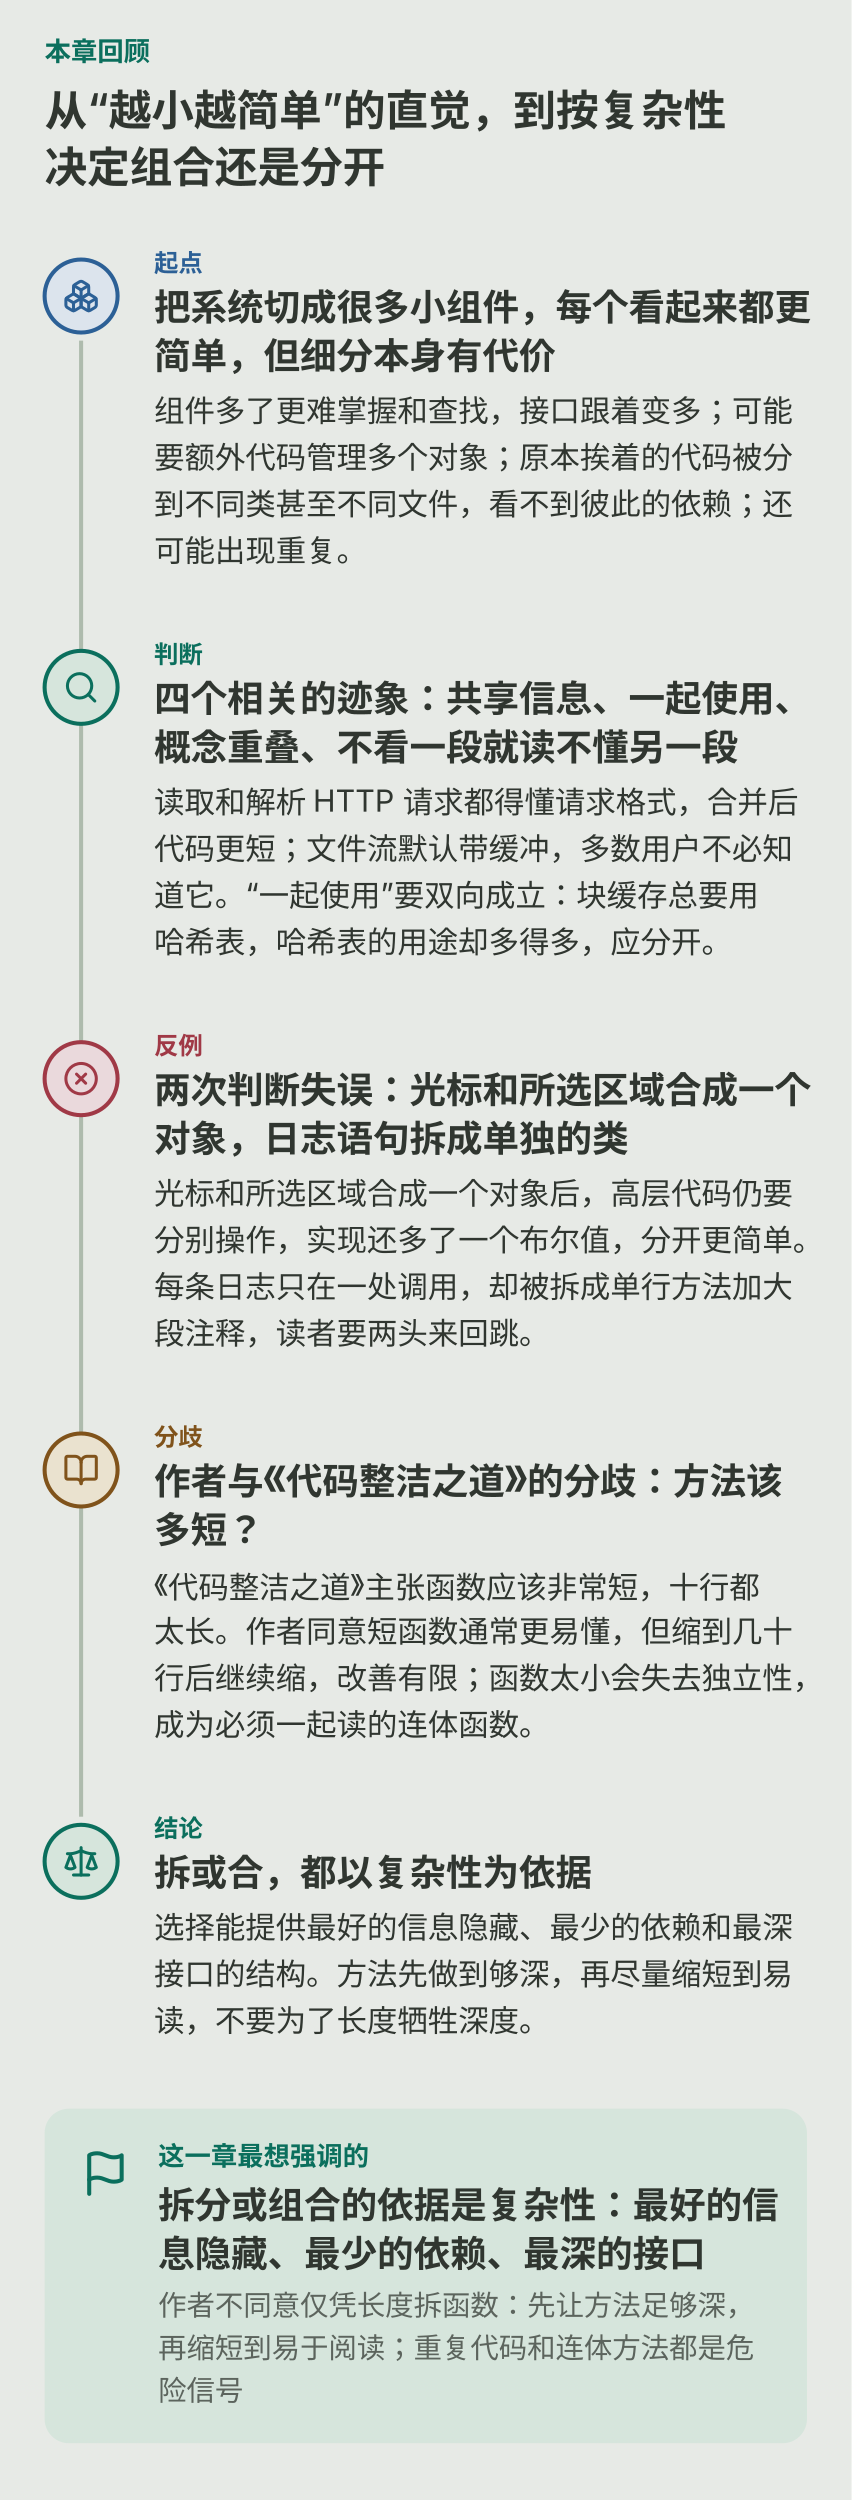
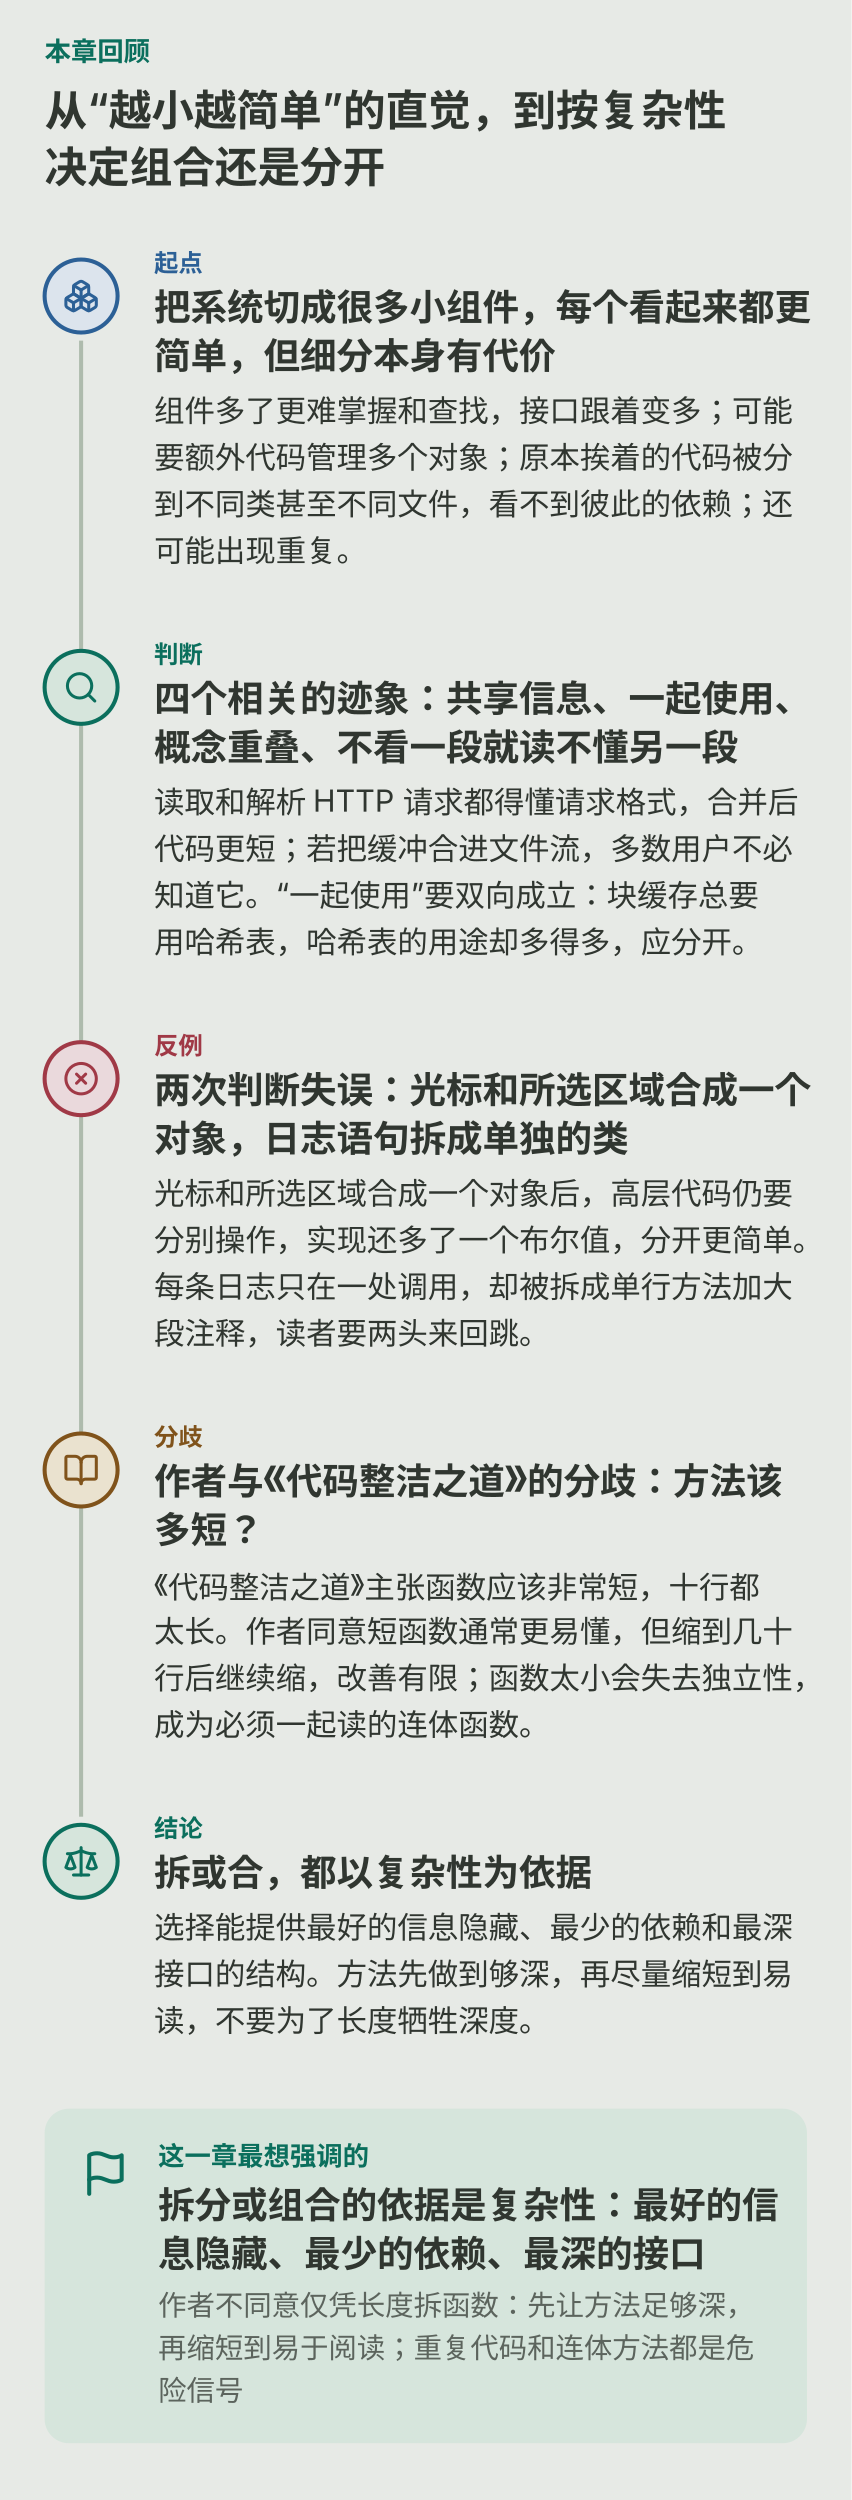
<svg xmlns="http://www.w3.org/2000/svg" viewBox="0 0 420 1233" role="img" aria-labelledby="ch09-storym-title ch09-storym-desc">
  <rect width="420" height="1233" fill="var(--diagram-bg,#e7eae6)" />
  <g font-family="system-ui,-apple-system,'PingFang SC','Microsoft YaHei',sans-serif" fill="var(--diagram-ink,#303630)">
    <text x="22.0" y="30.0" font-size="13" font-weight="600" fill="var(--diagram-primary,#0b6f5d)">本章回顾</text>
    <path d="M40 168 V 896" fill="none" stroke="var(--diagram-line,#aebbad)" stroke-width="2" />
    <text x="22.0" y="62.0" font-size="21" font-weight="600">从“越小越简单”的直觉，到按复杂性</text>
    <text x="22.0" y="90.0" font-size="21" font-weight="600">决定组合还是分开</text>
    <circle cx="40.0" cy="146.0" r="18" fill="var(--diagram-secondary-soft,#dce4ed)" stroke="var(--diagram-secondary,#2c6096)" stroke-width="2" />
    <g transform="translate(31.0,137.0) scale(0.750)" fill="none" stroke="var(--diagram-secondary,#2c6096)" stroke-width="2" stroke-linecap="round" stroke-linejoin="round">
      <path d="M2.97 12.92A2 2 0 0 0 2 14.63v3.24a2 2 0 0 0 .97 1.71l3 1.8a2 2 0 0 0 2.06 0L12 19v-5.5l-5-3-4.03 2.42Z" />
      <path d="m7 16.5-4.74-2.85" />
      <path d="m7 16.5 5-3" />
      <path d="M7 16.5v5.17" />
      <path d="M12 13.5V19l3.97 2.38a2 2 0 0 0 2.06 0l3-1.8a2 2 0 0 0 .97-1.71v-3.24a2 2 0 0 0-.97-1.71L17 10.5l-5 3Z" />
      <path d="m17 16.5-5-3" />
      <path d="m17 16.5 4.74-2.85" />
      <path d="M17 16.5v5.17" />
      <path d="M7.97 4.42A2 2 0 0 0 7 6.13v4.37l5 3 5-3V6.13a2 2 0 0 0-.97-1.71l-3-1.8a2 2 0 0 0-2.06 0l-3 1.8Z" />
      <path d="M12 8 7.26 5.15" />
      <path d="m12 8 4.74-2.85" />
      <path d="M12 13.5V8" />
    </g>
    <text x="76.0" y="134.0" font-size="12" font-weight="600" fill="var(--diagram-secondary,#2c6096)">起点</text>
    <text x="76.0" y="158.0" font-size="18" font-weight="600">把系统切成很多小组件，每个看起来都更</text>
    <text x="76.0" y="182.0" font-size="18" font-weight="600">简单，但细分本身有代价</text>
    <text x="76.0" y="208.0" font-size="15">组件多了更难掌握和查找，接口跟着变多；可能</text>
    <text x="76.0" y="231.0" font-size="15">要额外代码管理多个对象；原本挨着的代码被分</text>
    <text x="76.0" y="254.0" font-size="15">到不同类甚至不同文件，看不到彼此的依赖；还</text>
    <text x="76.0" y="277.0" font-size="15">可能出现重复。</text>
    <circle cx="40.0" cy="339.0" r="18" fill="var(--diagram-primary-soft,#d6e5dc)" stroke="var(--diagram-primary,#0b6f5d)" stroke-width="2" />
    <g transform="translate(31.0,330.0) scale(0.750)" fill="none" stroke="var(--diagram-primary,#0b6f5d)" stroke-width="2" stroke-linecap="round" stroke-linejoin="round">
      <circle cx="11" cy="11" r="8" />
      <path d="m21 21-4.3-4.3" />
    </g>
    <text x="76.0" y="327.0" font-size="12" font-weight="600" fill="var(--diagram-primary,#0b6f5d)">判断</text>
    <text x="76.0" y="351.0" font-size="18" font-weight="600">四个相关的迹象：共享信息、一起使用、</text>
    <text x="76.0" y="375.0" font-size="18" font-weight="600">概念重叠、不看一段就读不懂另一段</text>
    <text x="76.0" y="401.0" font-size="15">读取和解析 HTTP 请求都得懂请求格式，合并后</text>
-     <text x="76.0" y="424.0" font-size="15">代码更短；文件流默认带缓冲，多数用户不必知</text>
-     <text x="76.0" y="447.0" font-size="15">道它。“一起使用”要双向成立：块缓存总要用</text>
-     <text x="76.0" y="470.0" font-size="15">哈希表，哈希表的用途却多得多，应分开。</text>
+     <text x="76.0" y="424.0" font-size="15">代码更短；若把缓冲合进文件流，多数用户不必</text>
+     <text x="76.0" y="447.0" font-size="15">知道它。“一起使用”要双向成立：块缓存总要</text>
+     <text x="76.0" y="470.0" font-size="15">用哈希表，哈希表的用途却多得多，应分开。</text>
    <circle cx="40.0" cy="532.0" r="18" fill="var(--diagram-danger-soft,#ead9dc)" stroke="var(--diagram-danger,#a03946)" stroke-width="2" />
    <g transform="translate(31.0,523.0) scale(0.750)" fill="none" stroke="var(--diagram-danger,#a03946)" stroke-width="2" stroke-linecap="round" stroke-linejoin="round">
      <circle cx="12" cy="12" r="10" />
      <path d="m15 9-6 6" />
      <path d="m9 9 6 6" />
    </g>
    <text x="76.0" y="520.0" font-size="12" font-weight="600" fill="var(--diagram-danger,#a03946)">反例</text>
    <text x="76.0" y="544.0" font-size="18" font-weight="600">两次判断失误：光标和所选区域合成一个</text>
    <text x="76.0" y="568.0" font-size="18" font-weight="600">对象，日志语句拆成单独的类</text>
    <text x="76.0" y="594.0" font-size="15">光标和所选区域合成一个对象后，高层代码仍要</text>
    <text x="76.0" y="617.0" font-size="15">分别操作，实现还多了一个布尔值，分开更简单。</text>
    <text x="76.0" y="640.0" font-size="15">每条日志只在一处调用，却被拆成单行方法加大</text>
    <text x="76.0" y="663.0" font-size="15">段注释，读者要两头来回跳。</text>
    <circle cx="40.0" cy="725.0" r="18" fill="var(--diagram-warm-soft,#eae2cf)" stroke="var(--diagram-warm,#80531b)" stroke-width="2" />
    <g transform="translate(31.0,716.0) scale(0.750)" fill="none" stroke="var(--diagram-warm,#80531b)" stroke-width="2" stroke-linecap="round" stroke-linejoin="round">
      <path d="M12 7v14" />
      <path d="M3 18a1 1 0 0 1-1-1V4a1 1 0 0 1 1-1h5a4 4 0 0 1 4 4 4 4 0 0 1 4-4h5a1 1 0 0 1 1 1v13a1 1 0 0 1-1 1h-6a3 3 0 0 0-3 3 3 3 0 0 0-3-3z" />
    </g>
    <text x="76.0" y="713.0" font-size="12" font-weight="600" fill="var(--diagram-warm,#80531b)">分歧</text>
    <text x="76.0" y="737.0" font-size="18" font-weight="600">作者与《代码整洁之道》的分歧：方法该</text>
    <text x="76.0" y="761.0" font-size="18" font-weight="600">多短？</text>
    <text x="76.0" y="787.0" font-size="15">《代码整洁之道》主张函数应该非常短，十行都</text>
    <text x="76.0" y="810.0" font-size="15">太长。作者同意短函数通常更易懂，但缩到几十</text>
    <text x="76.0" y="833.0" font-size="15">行后继续缩，改善有限；函数太小会失去独立性，</text>
    <text x="76.0" y="856.0" font-size="15">成为必须一起读的连体函数。</text>
    <circle cx="40.0" cy="918.0" r="18" fill="var(--diagram-primary-soft,#d6e5dc)" stroke="var(--diagram-primary,#0b6f5d)" stroke-width="2" />
    <g transform="translate(31.0,909.0) scale(0.750)" fill="none" stroke="var(--diagram-primary,#0b6f5d)" stroke-width="2" stroke-linecap="round" stroke-linejoin="round">
      <path d="m16 16 3-8 3 8c-.87.65-1.92 1-3 1s-2.13-.35-3-1Z" />
      <path d="m2 16 3-8 3 8c-.87.65-1.92 1-3 1s-2.13-.35-3-1Z" />
      <path d="M7 21h10" />
      <path d="M12 3v18" />
      <path d="M3 7h2c2 0 5-1 7-2 2 1 5 2 7 2h2" />
    </g>
    <text x="76.0" y="906.0" font-size="12" font-weight="600" fill="var(--diagram-primary,#0b6f5d)">结论</text>
    <text x="76.0" y="930.0" font-size="18" font-weight="600">拆或合，都以复杂性为依据</text>
    <text x="76.0" y="956.0" font-size="15">选择能提供最好的信息隐藏、最少的依赖和最深</text>
    <text x="76.0" y="979.0" font-size="15">接口的结构。方法先做到够深，再尽量缩短到易</text>
    <text x="76.0" y="1002.0" font-size="15">读，不要为了长度牺牲深度。</text>
    <rect x="22.0" y="1040.0" width="376.0" height="165.0" rx="12" fill="var(--diagram-primary-soft,#d6e5dc)" />
    <g transform="translate(40.0,1060.0) scale(1.000)" fill="none" stroke="var(--diagram-primary,#0b6f5d)" stroke-width="2" stroke-linecap="round" stroke-linejoin="round">
      <path d="M4 15s1-1 4-1 5 2 8 2 4-1 4-1V3s-1 1-4 1-5-2-8-2-4 1-4 1z" />
      <line x1="4" x2="4" y1="22" y2="15" />
    </g>
    <text x="78.0" y="1068.0" font-size="13" font-weight="600" fill="var(--diagram-primary,#0b6f5d)">这一章最想强调的</text>
    <text x="78.0" y="1094.0" font-size="18" font-weight="600">拆分或组合的依据是复杂性：最好的信</text>
    <text x="78.0" y="1118.0" font-size="18" font-weight="600">息隐藏、最少的依赖、最深的接口</text>
    <text x="78.0" y="1142.0" font-size="14" fill="var(--diagram-muted,#5c645d)">作者不同意仅凭长度拆函数：先让方法足够深，</text>
    <text x="78.0" y="1163.0" font-size="14" fill="var(--diagram-muted,#5c645d)">再缩短到易于阅读；重复代码和连体方法都是危</text>
    <text x="78.0" y="1184.0" font-size="14" fill="var(--diagram-muted,#5c645d)">险信号</text>
  </g>
</svg>
